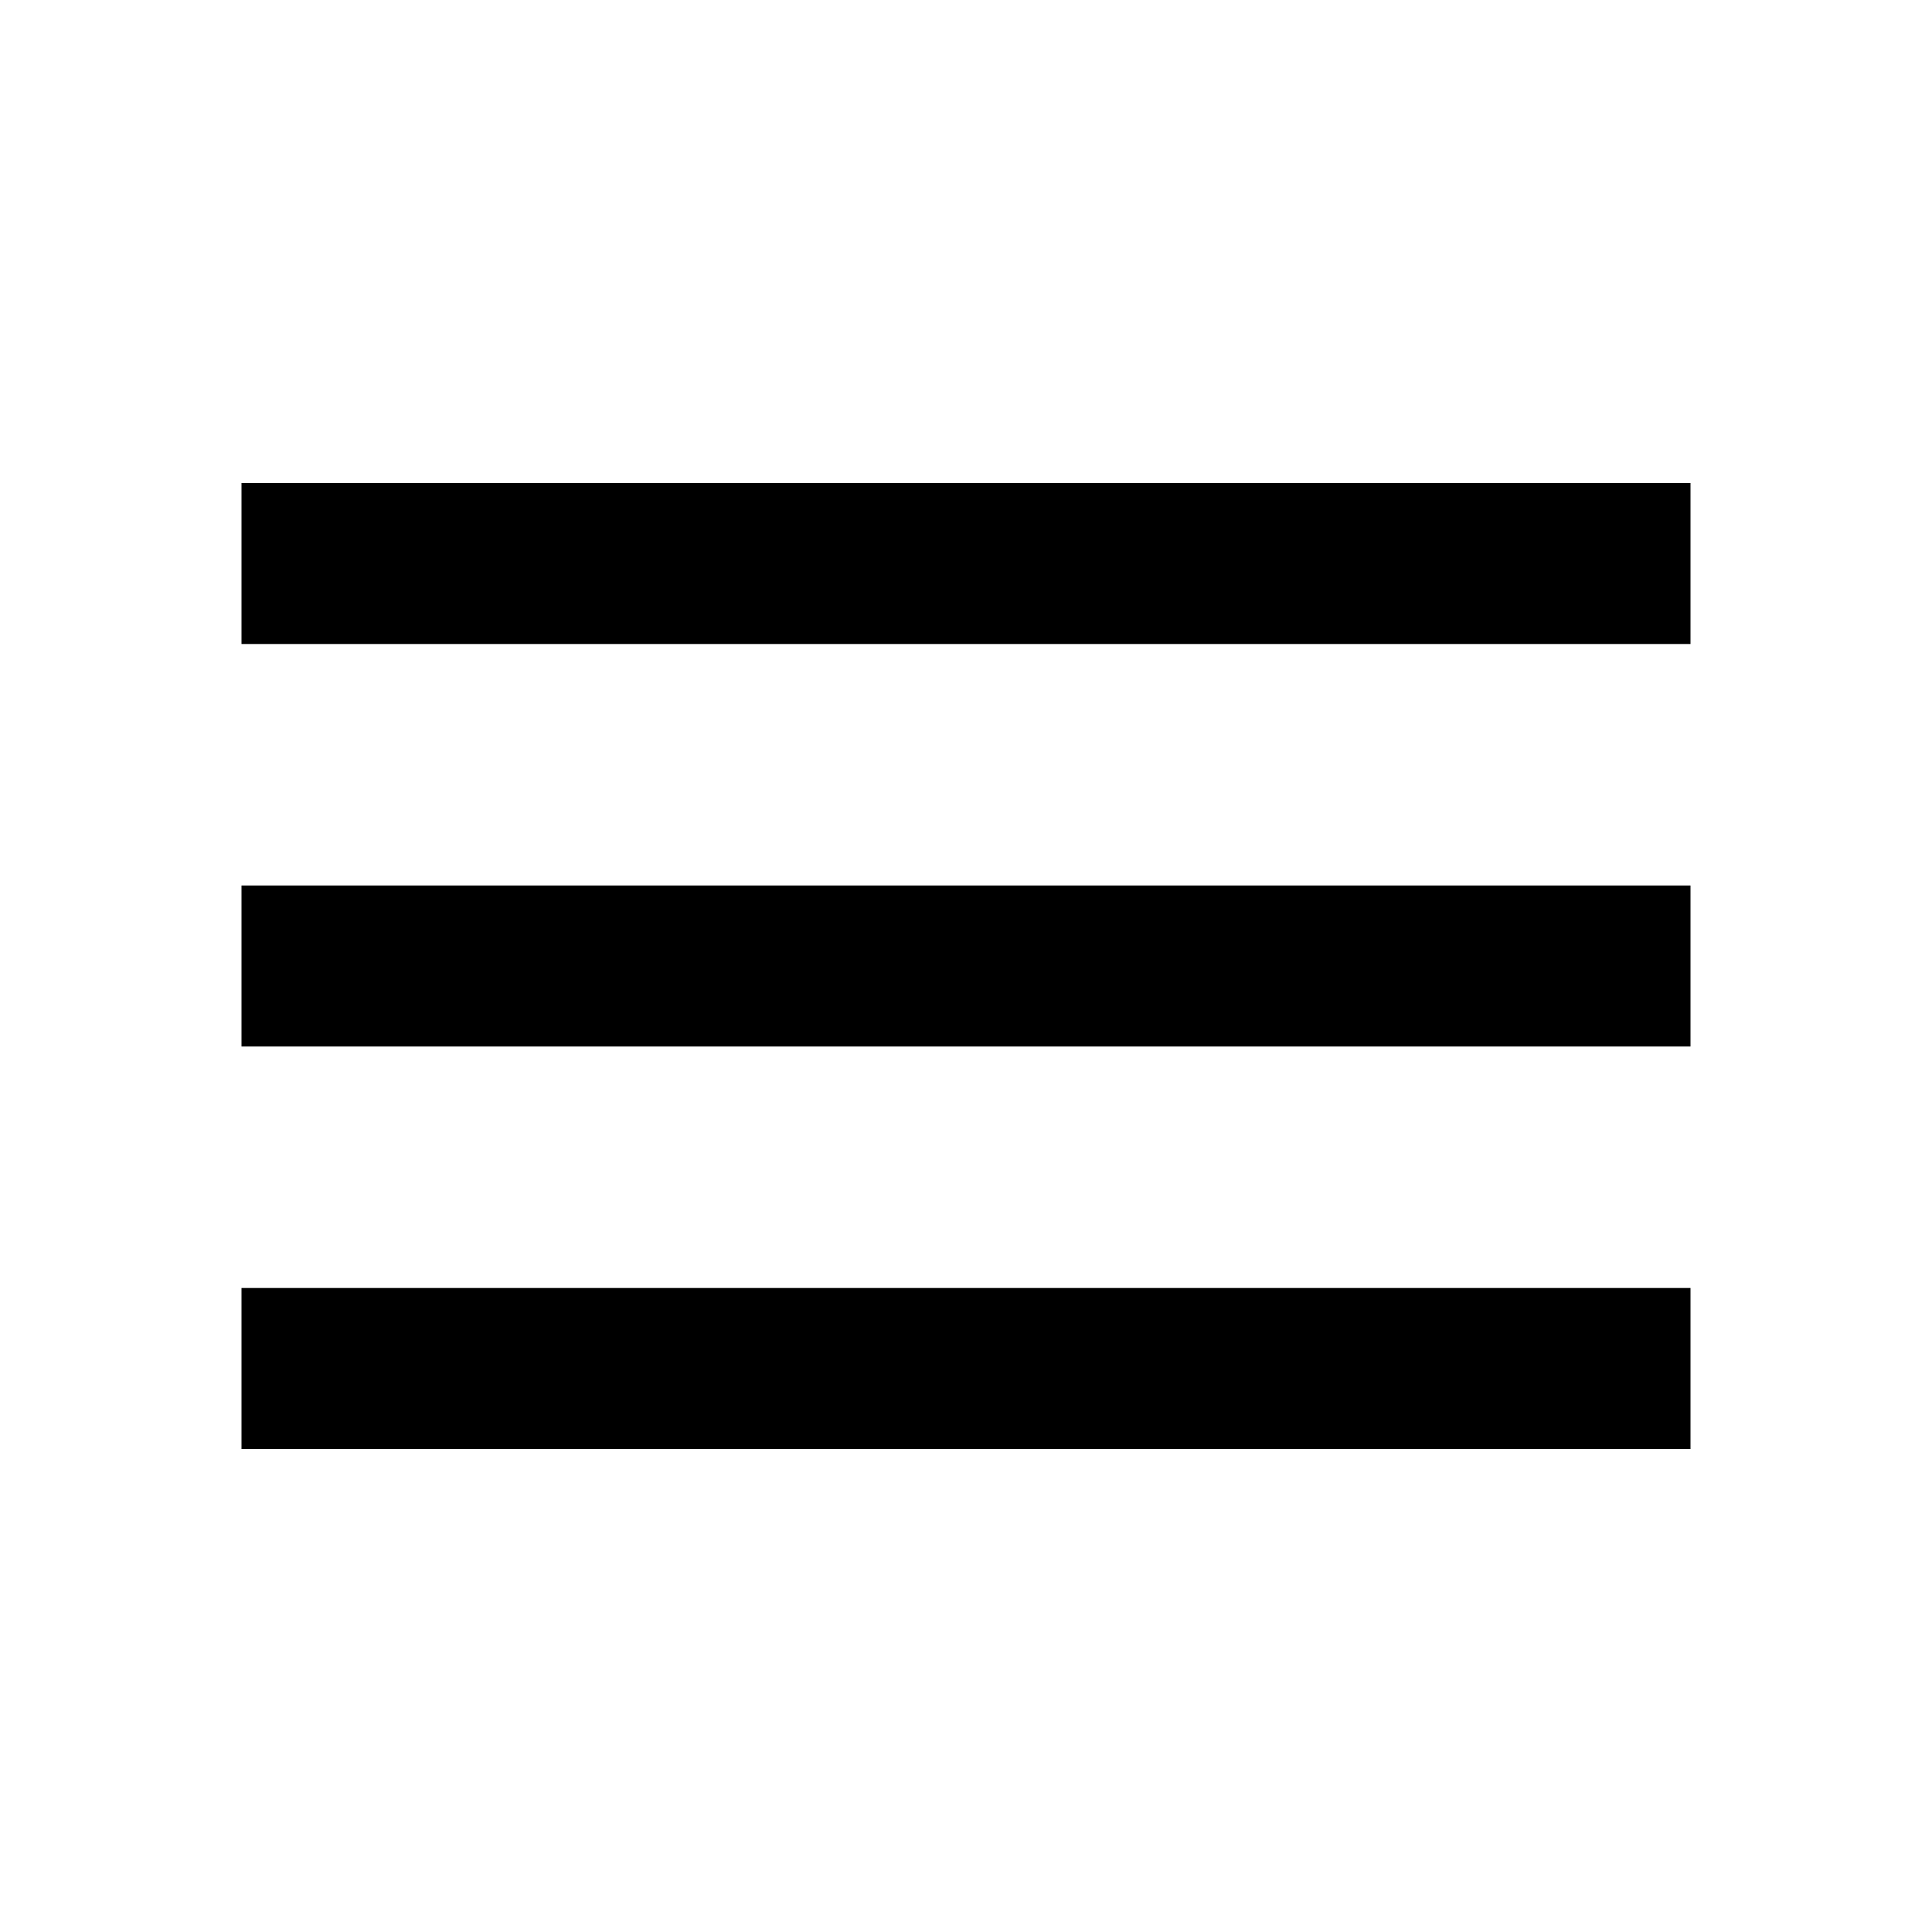
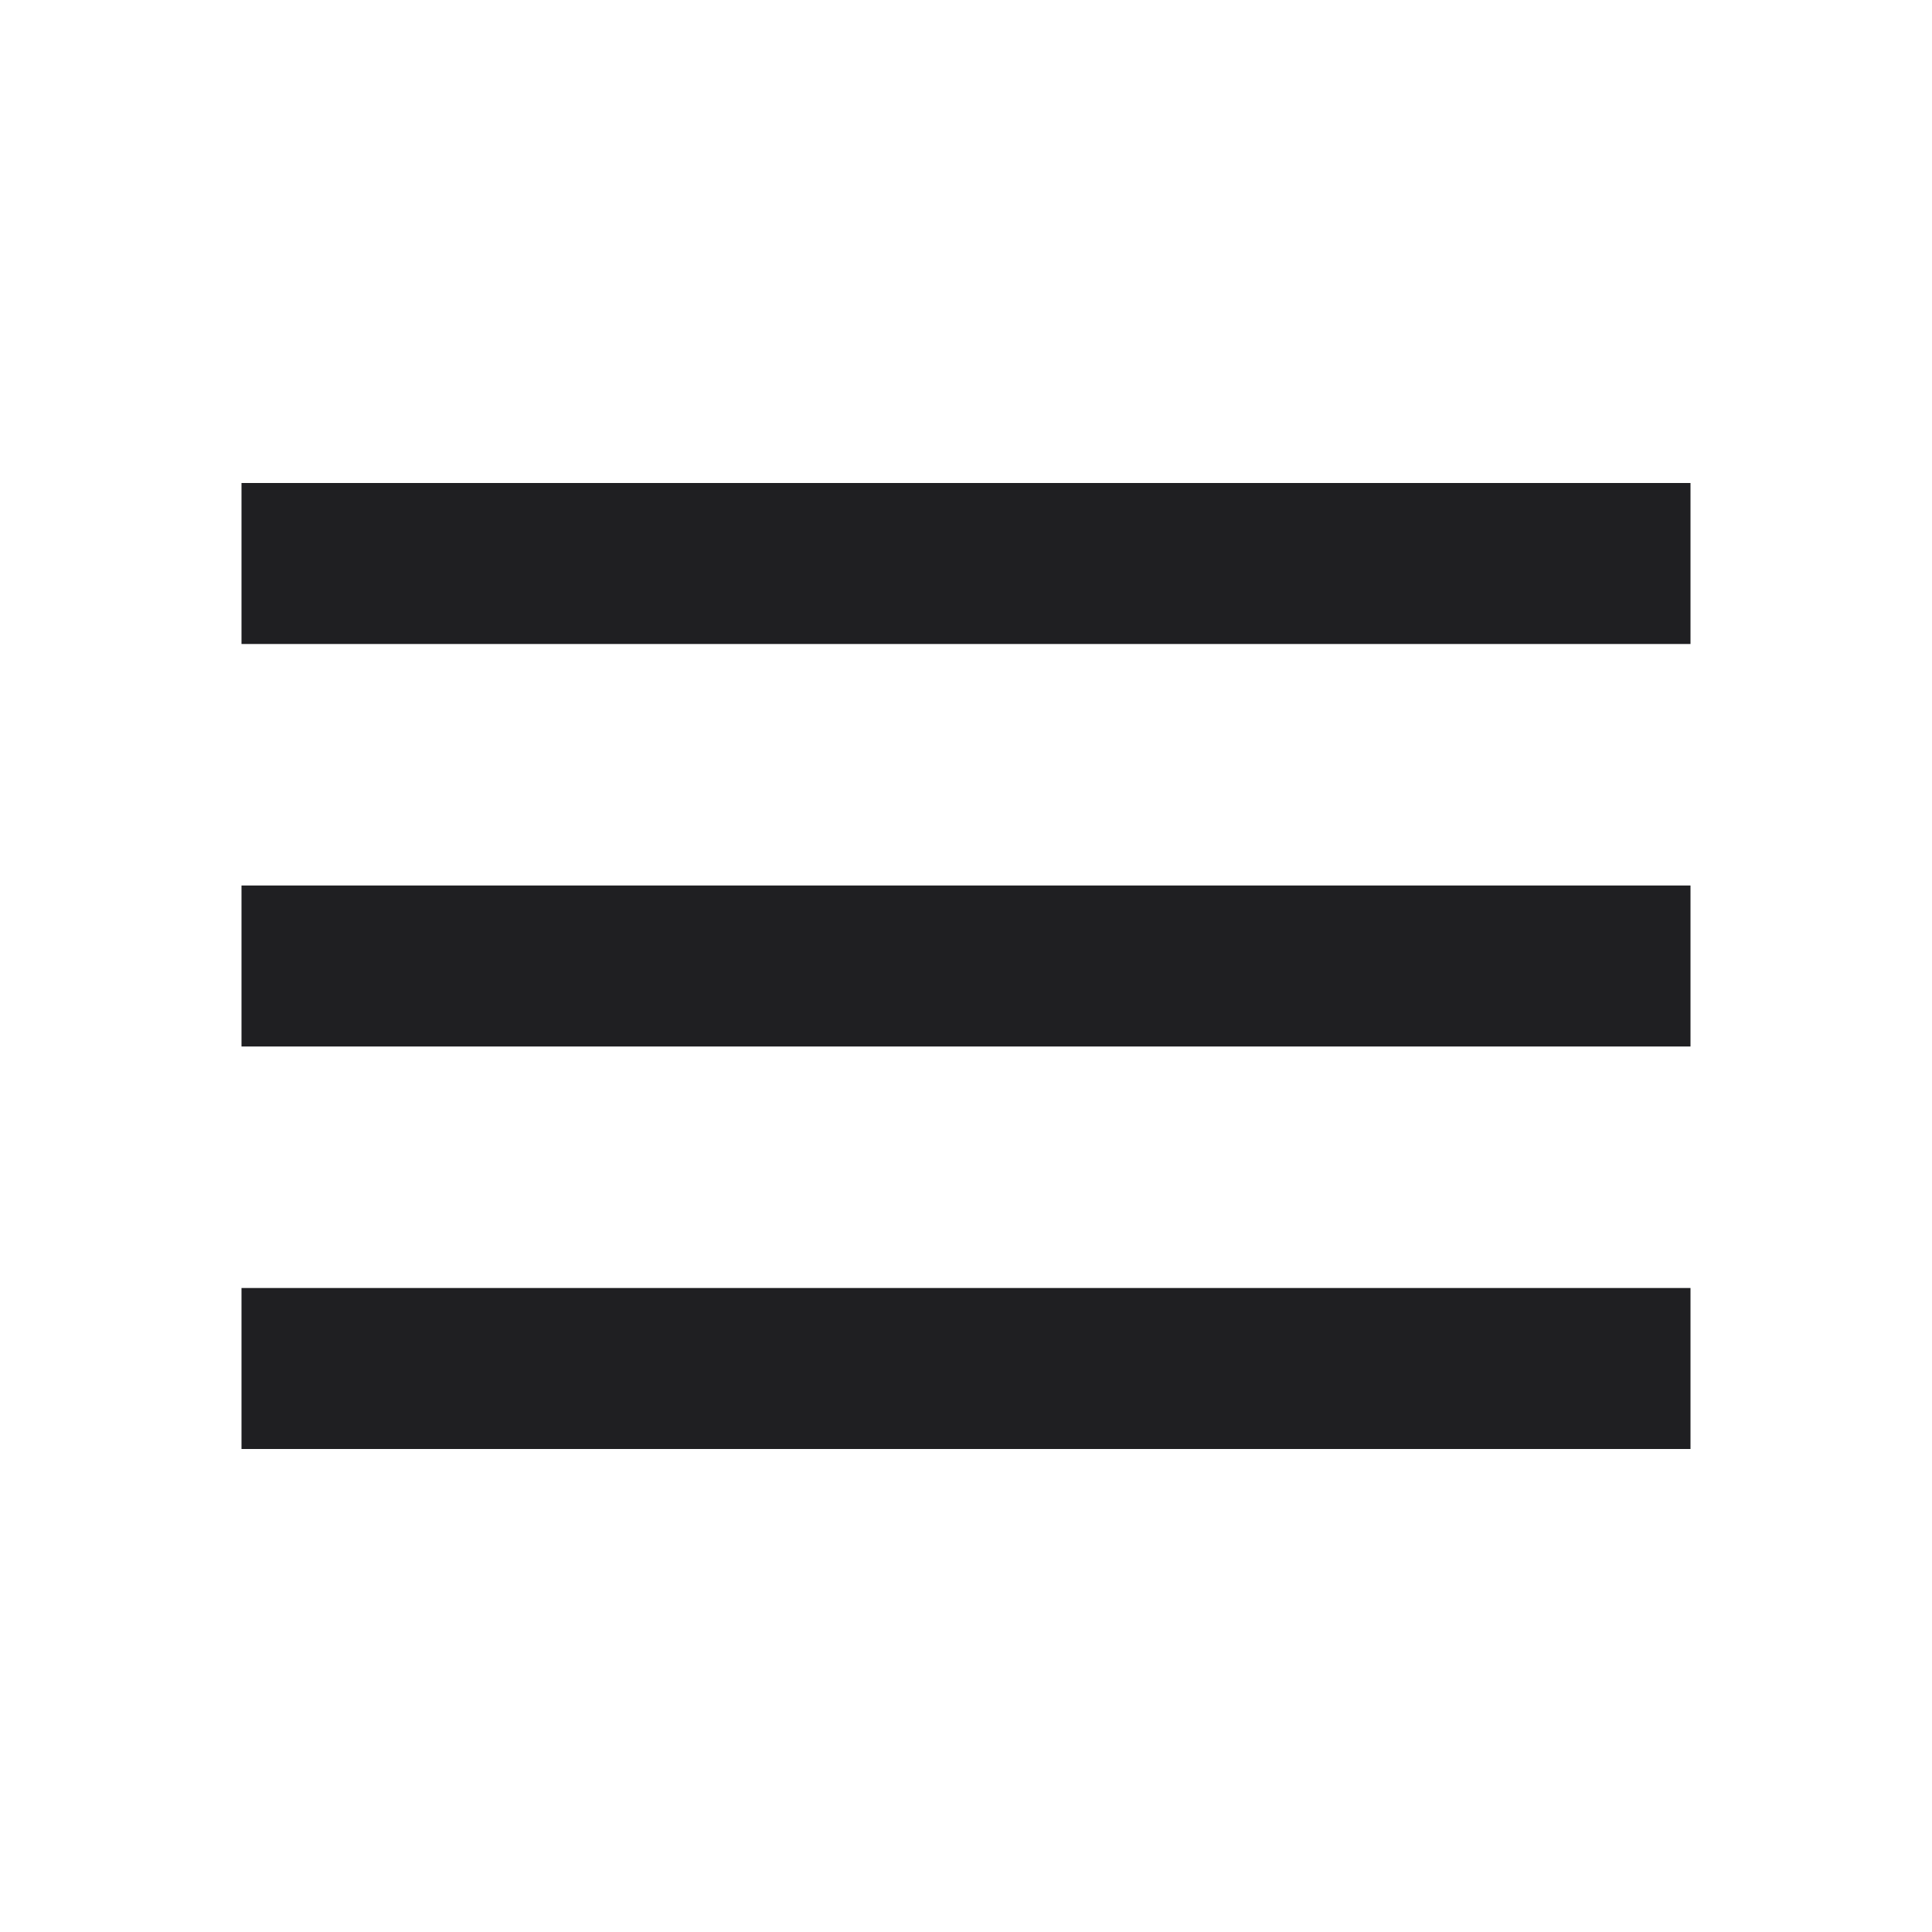
<svg xmlns="http://www.w3.org/2000/svg" viewBox="0 0 24 24">
-   <path d="M3,6H21V8H3V6M3,11H21V13H3V11M3,16H21V18H3V16Z" />
+   <path d="M3,6H21V8H3V6M3,11H21V13H3V11M3,16H21V18H3V16Z" fill="#1f1f22" />
</svg>
